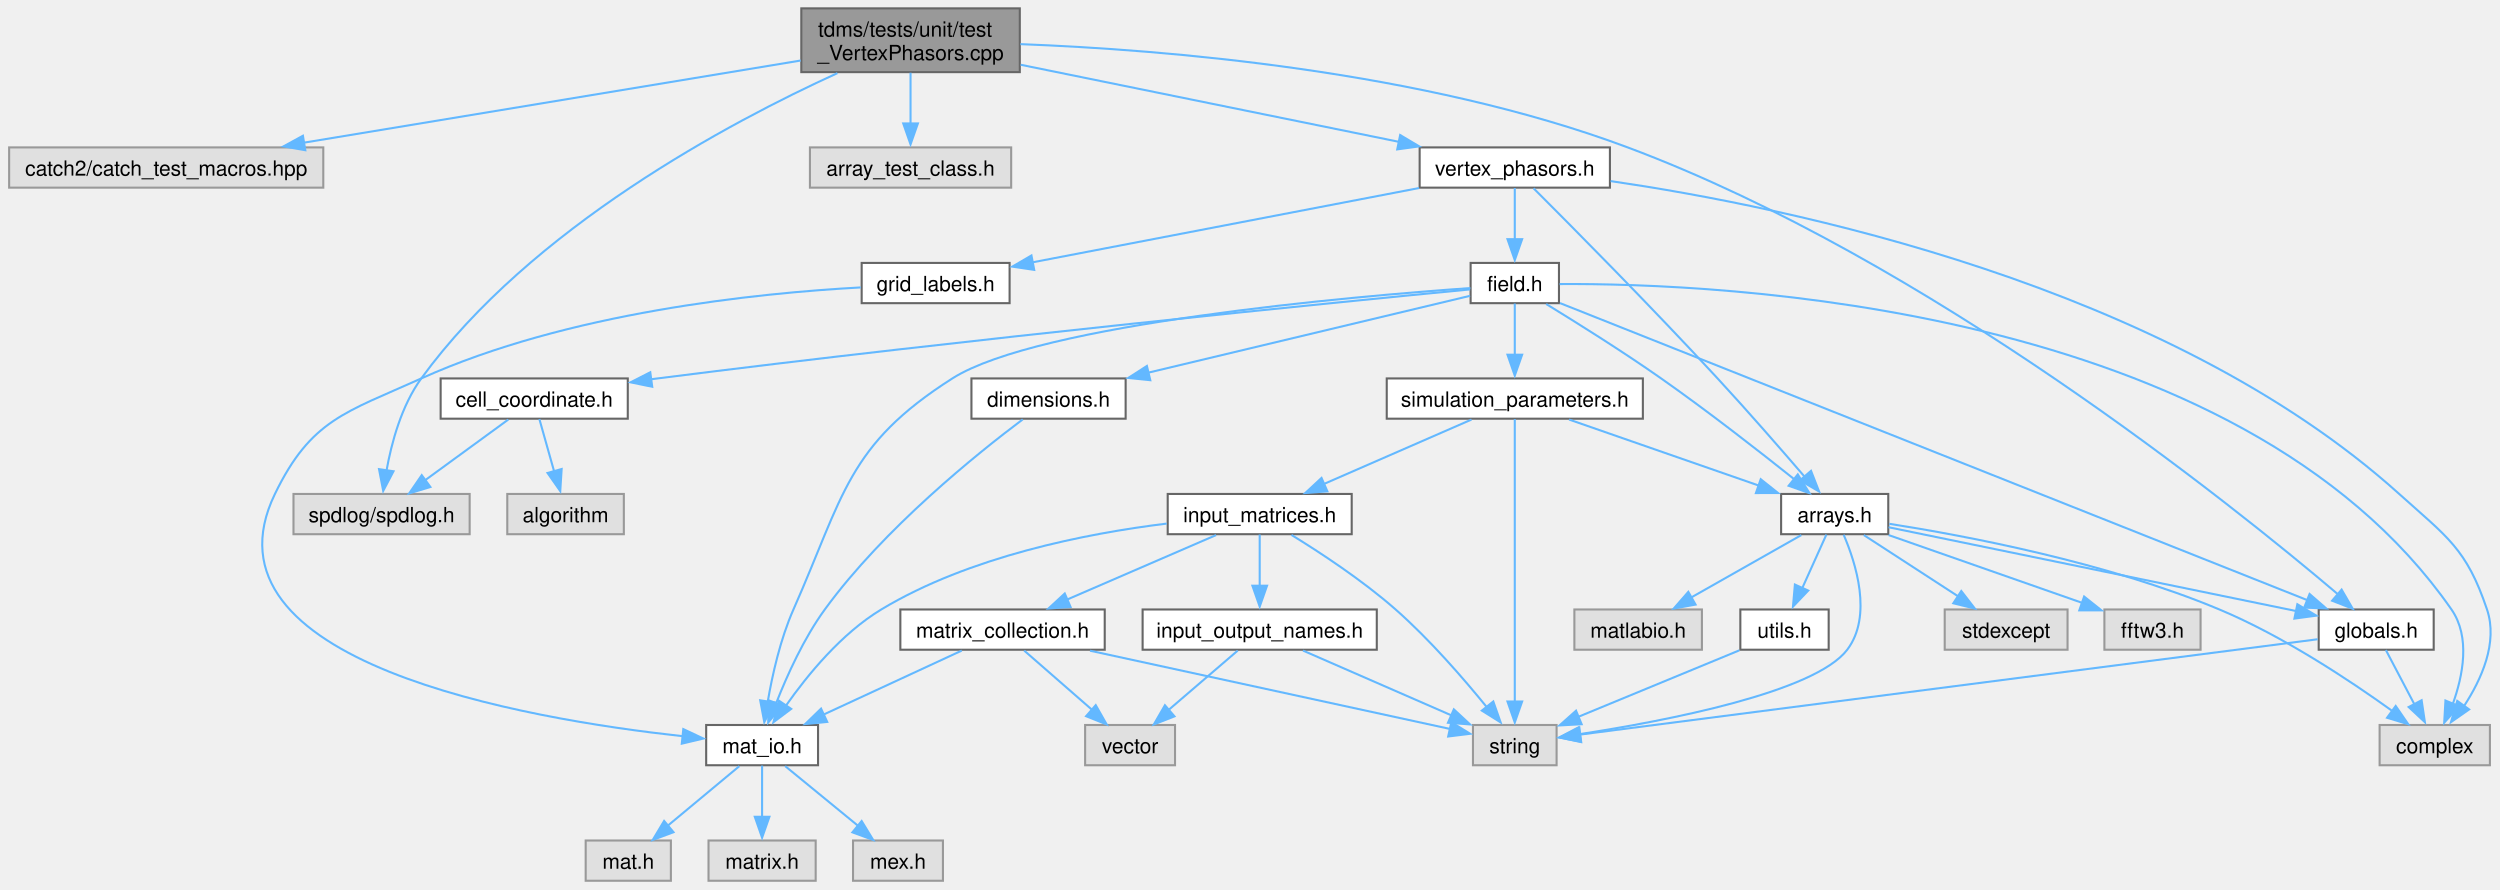
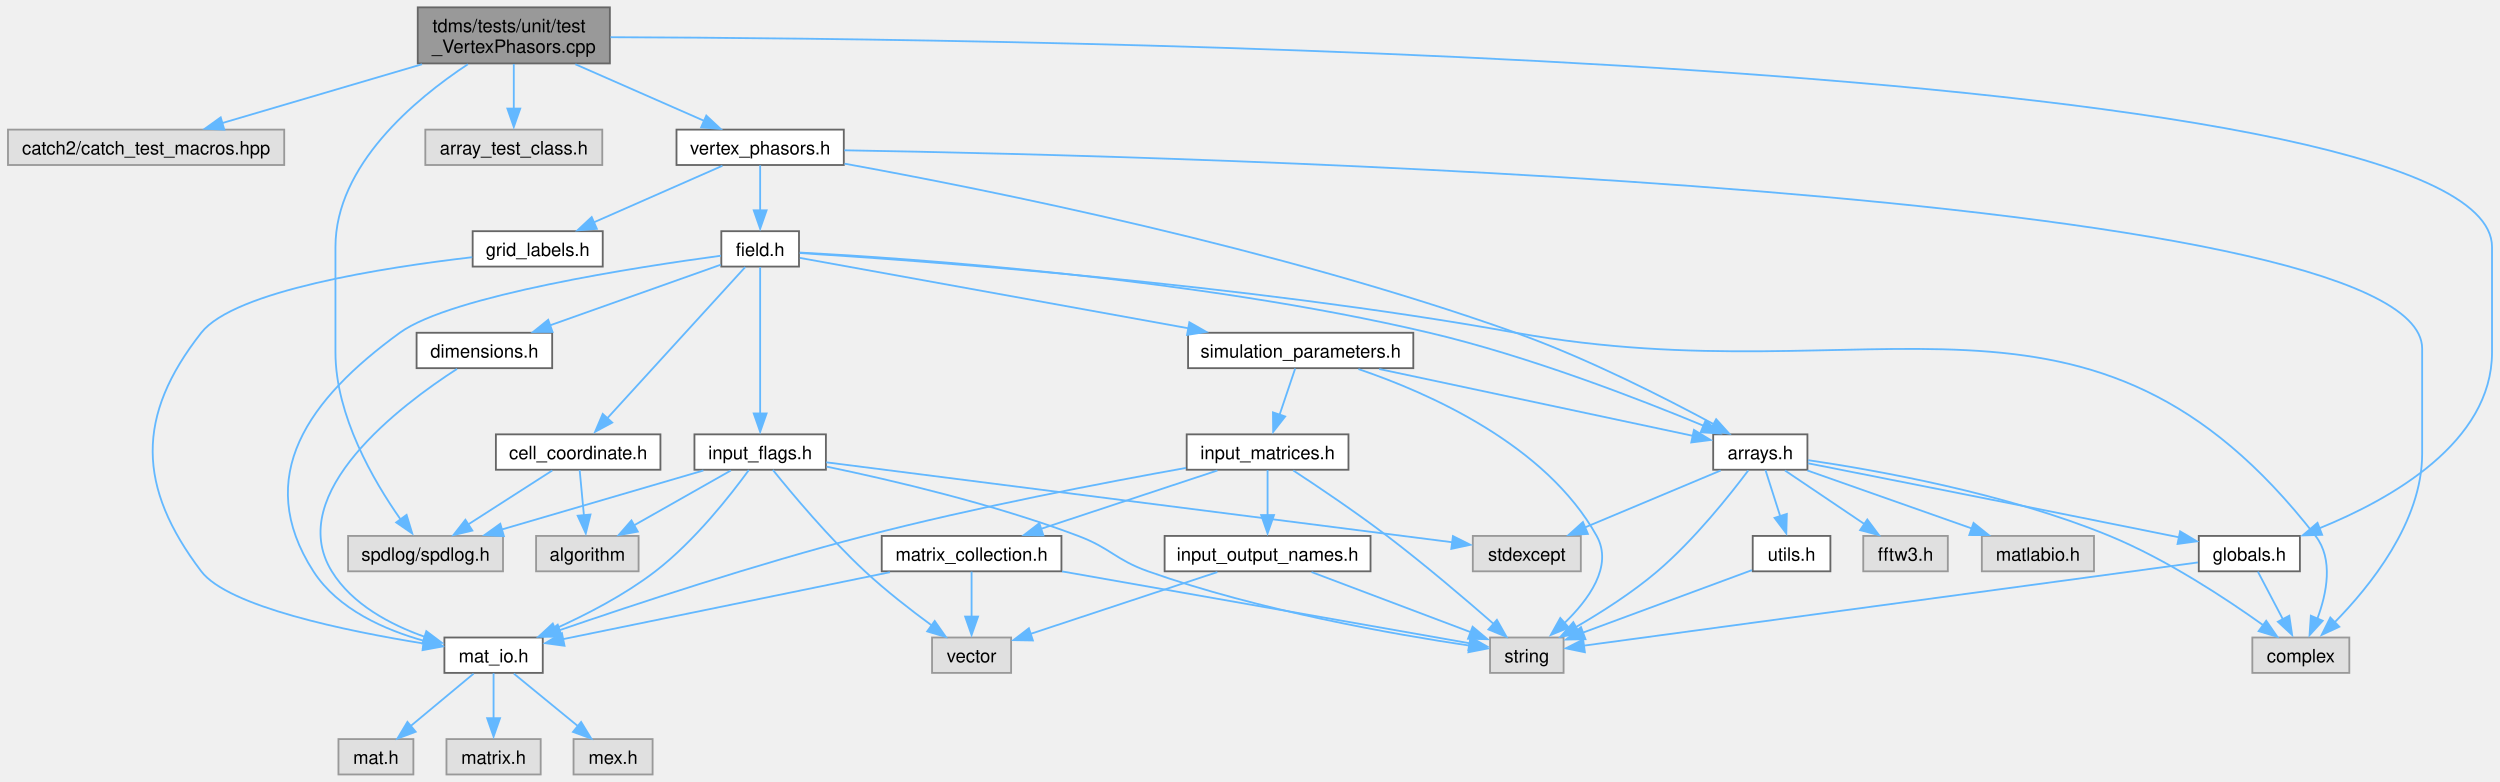
- <svg xmlns="http://www.w3.org/2000/svg" xmlns:xlink="http://www.w3.org/1999/xlink" width="1195pt" height="425pt" viewBox="0.00 0.00 1194.96 425.25">
+ <svg xmlns="http://www.w3.org/2000/svg" xmlns:xlink="http://www.w3.org/1999/xlink" width="1359pt" height="425pt" viewBox="0.00 0.00 1359.12 425.25">
  <g id="graph0" class="graph" transform="scale(1 1) rotate(0) translate(4 421.25)">
    <g id="node1" class="node">
      <g id="a_node1">
        <a xlink:title="Unit tests for the VertexPhasors class.">
-           <polygon fill="#999999" stroke="#666666" points="483.38,-417.25 378.88,-417.25 378.88,-386.75 483.38,-386.75 483.38,-417.25" />
-           <text text-anchor="start" x="386.88" y="-403.75" font-family="Helvetica,sans-Serif" font-size="10.00">tdms/tests/unit/test</text>
-           <text text-anchor="middle" x="431.12" y="-392.5" font-family="Helvetica,sans-Serif" font-size="10.00">_VertexPhasors.cpp</text>
+           <polygon fill="#999999" stroke="#666666" points="327.38,-417.25 222.88,-417.25 222.88,-386.75 327.38,-386.75 327.38,-417.25" />
+           <text text-anchor="start" x="230.88" y="-403.75" font-family="Helvetica,sans-Serif" font-size="10.00">tdms/tests/unit/test</text>
+           <text text-anchor="middle" x="275.12" y="-392.5" font-family="Helvetica,sans-Serif" font-size="10.00">_VertexPhasors.cpp</text>
        </a>
      </g>
    </g>
    <g id="node2" class="node">
      <g id="a_node2">
        <a xlink:title=" ">
          <polygon fill="#e0e0e0" stroke="#999999" points="150.25,-350.75 0,-350.75 0,-331.5 150.25,-331.5 150.25,-350.75" />
          <text text-anchor="middle" x="75.12" y="-337.25" font-family="Helvetica,sans-Serif" font-size="10.00">catch2/catch_test_macros.hpp</text>
        </a>
      </g>
    </g>
    <g id="edge1" class="edge">
-       <path fill="none" stroke="#63b8ff" d="M378.6,-392.31C315.44,-381.87 209.41,-364.33 140.88,-353" />
-       <polygon fill="#63b8ff" stroke="#63b8ff" points="141.65,-349.41 131.21,-351.24 140.51,-356.32 141.65,-349.41" />
+       <path fill="none" stroke="#63b8ff" d="M225.17,-386.3C191.6,-376.41 147.88,-363.54 116.3,-354.25" />
+       <polygon fill="#63b8ff" stroke="#63b8ff" points="117.67,-350.71 107.09,-351.24 115.7,-357.42 117.67,-350.71" />
    </g>
    <g id="node3" class="node">
      <g id="a_node3">
        <a xlink:title=" ">
-           <polygon fill="#e0e0e0" stroke="#999999" points="220.25,-185 136,-185 136,-165.75 220.25,-165.75 220.25,-185" />
-           <text text-anchor="middle" x="178.12" y="-171.5" font-family="Helvetica,sans-Serif" font-size="10.00">spdlog/spdlog.h</text>
+           <polygon fill="#e0e0e0" stroke="#999999" points="269.25,-129.75 185,-129.75 185,-110.5 269.25,-110.5 269.25,-129.75" />
+           <text text-anchor="middle" x="227.12" y="-116.25" font-family="Helvetica,sans-Serif" font-size="10.00">spdlog/spdlog.h</text>
        </a>
      </g>
    </g>
    <g id="edge2" class="edge">
-       <path fill="none" stroke="#63b8ff" d="M396.15,-386.27C344.85,-362.88 249.61,-312.39 197.12,-240.25 187.65,-227.23 182.86,-209.48 180.46,-195.99" />
-       <polygon fill="#63b8ff" stroke="#63b8ff" points="183.83,-195.85 178.91,-186.47 176.91,-196.87 183.83,-195.85" />
+       <path fill="none" stroke="#63b8ff" d="M250.15,-386.32C221.4,-367.32 178.12,-331.34 178.12,-286.88 178.12,-286.88 178.12,-286.88 178.12,-229.62 178.12,-195.17 198.91,-159.57 213.4,-138.94" />
+       <polygon fill="#63b8ff" stroke="#63b8ff" points="216.81,-141.21 219.89,-131.08 211.16,-137.08 216.81,-141.21" />
    </g>
    <g id="node4" class="node">
      <g id="a_node4">
        <a xlink:title=" ">
-           <polygon fill="#e0e0e0" stroke="#999999" points="479.25,-350.75 383,-350.75 383,-331.5 479.25,-331.5 479.25,-350.75" />
-           <text text-anchor="middle" x="431.12" y="-337.25" font-family="Helvetica,sans-Serif" font-size="10.00">array_test_class.h</text>
+           <polygon fill="#e0e0e0" stroke="#999999" points="323.25,-350.75 227,-350.75 227,-331.5 323.25,-331.5 323.25,-350.75" />
+           <text text-anchor="middle" x="275.12" y="-337.25" font-family="Helvetica,sans-Serif" font-size="10.00">array_test_class.h</text>
        </a>
      </g>
    </g>
    <g id="edge3" class="edge">
-       <path fill="none" stroke="#63b8ff" d="M431.12,-386.45C431.12,-379.12 431.12,-370.12 431.12,-362.16" />
-       <polygon fill="#63b8ff" stroke="#63b8ff" points="434.63,-362.2 431.12,-352.2 427.63,-362.2 434.63,-362.2" />
+       <path fill="none" stroke="#63b8ff" d="M275.12,-386.45C275.12,-379.12 275.12,-370.12 275.12,-362.16" />
+       <polygon fill="#63b8ff" stroke="#63b8ff" points="278.63,-362.2 275.12,-352.2 271.63,-362.2 278.63,-362.2" />
    </g>
    <g id="node5" class="node">
      <g id="a_node5">
        <a xlink:href="globals_8h.html" target="_top" xlink:title="Type definitions and global constants.">
-           <polygon fill="white" stroke="#666666" points="1159.62,-129.75 1104.62,-129.75 1104.62,-110.5 1159.62,-110.5 1159.62,-129.75" />
-           <text text-anchor="middle" x="1132.12" y="-116.25" font-family="Helvetica,sans-Serif" font-size="10.00">globals.h</text>
+           <polygon fill="white" stroke="#666666" points="1246.62,-129.75 1191.62,-129.75 1191.62,-110.5 1246.62,-110.5 1246.62,-129.75" />
+           <text text-anchor="middle" x="1219.12" y="-116.25" font-family="Helvetica,sans-Serif" font-size="10.00">globals.h</text>
        </a>
      </g>
    </g>
    <g id="edge4" class="edge">
-       <path fill="none" stroke="#63b8ff" d="M483.67,-400.14C552.48,-397.49 675.9,-387.49 774.12,-350.75 917.36,-297.18 1063.15,-180 1113.61,-137.19" />
-       <polygon fill="#63b8ff" stroke="#63b8ff" points="1115.58,-139.26 1120.9,-130.09 1111.03,-133.94 1115.58,-139.26" />
+       <path fill="none" stroke="#63b8ff" d="M327.75,-401.01C543.78,-400.37 1351.12,-391.02 1351.12,-286.88 1351.12,-286.88 1351.12,-286.88 1351.12,-229.62 1351.12,-180.61 1296.13,-149.67 1257.14,-133.89" />
+       <polygon fill="#63b8ff" stroke="#63b8ff" points="1258.71,-130.35 1248.12,-130.02 1256.19,-136.88 1258.71,-130.35" />
    </g>
    <g id="node8" class="node">
      <g id="a_node8">
        <a xlink:href="vertex__phasors_8h.html" target="_top" xlink:title="Contains a class that handles the complex amplitude extraction at the vertices.">
-           <polygon fill="white" stroke="#666666" points="765.62,-350.75 674.62,-350.75 674.62,-331.5 765.62,-331.5 765.62,-350.75" />
-           <text text-anchor="middle" x="720.12" y="-337.25" font-family="Helvetica,sans-Serif" font-size="10.00">vertex_phasors.h</text>
+           <polygon fill="white" stroke="#666666" points="454.62,-350.75 363.62,-350.75 363.62,-331.5 454.62,-331.5 454.62,-350.75" />
+           <text text-anchor="middle" x="409.12" y="-337.25" font-family="Helvetica,sans-Serif" font-size="10.00">vertex_phasors.h</text>
        </a>
      </g>
    </g>
    <g id="edge7" class="edge">
-       <path fill="none" stroke="#63b8ff" d="M483.8,-390.27C535.02,-379.83 612.53,-364.04 664.68,-353.42" />
-       <polygon fill="#63b8ff" stroke="#63b8ff" points="665.3,-356.66 674.4,-351.24 663.9,-349.8 665.3,-356.66" />
+       <path fill="none" stroke="#63b8ff" d="M308.59,-386.3C330.08,-376.85 357.76,-364.69 378.64,-355.52" />
+       <polygon fill="#63b8ff" stroke="#63b8ff" points="379.83,-358.38 387.57,-351.15 377.01,-351.97 379.83,-358.38" />
    </g>
    <g id="node6" class="node">
      <g id="a_node6">
        <a xlink:title=" ">
-           <polygon fill="#e0e0e0" stroke="#999999" points="1186.5,-74.5 1133.75,-74.5 1133.75,-55.25 1186.5,-55.25 1186.5,-74.5" />
-           <text text-anchor="middle" x="1160.12" y="-61" font-family="Helvetica,sans-Serif" font-size="10.00">complex</text>
+           <polygon fill="#e0e0e0" stroke="#999999" points="1273.5,-74.5 1220.75,-74.5 1220.75,-55.25 1273.5,-55.25 1273.5,-74.5" />
+           <text text-anchor="middle" x="1247.12" y="-61" font-family="Helvetica,sans-Serif" font-size="10.00">complex</text>
        </a>
      </g>
    </g>
    <g id="edge5" class="edge">
-       <path fill="none" stroke="#63b8ff" d="M1136.75,-110.33C1140.46,-103.28 1145.78,-93.15 1150.42,-84.33" />
-       <polygon fill="#63b8ff" stroke="#63b8ff" points="1153.84,-86.34 1155.4,-75.86 1147.65,-83.08 1153.84,-86.34" />
+       <path fill="none" stroke="#63b8ff" d="M1223.75,-110.33C1227.46,-103.28 1232.78,-93.15 1237.42,-84.33" />
+       <polygon fill="#63b8ff" stroke="#63b8ff" points="1240.84,-86.34 1242.4,-75.86 1234.65,-83.08 1240.84,-86.34" />
    </g>
    <g id="node7" class="node">
      <g id="a_node7">
        <a xlink:title=" ">
-           <polygon fill="#e0e0e0" stroke="#999999" points="740.12,-74.5 700.12,-74.5 700.12,-55.25 740.12,-55.25 740.12,-74.5" />
-           <text text-anchor="middle" x="720.12" y="-61" font-family="Helvetica,sans-Serif" font-size="10.00">string</text>
+           <polygon fill="#e0e0e0" stroke="#999999" points="846.12,-74.5 806.12,-74.5 806.12,-55.25 846.12,-55.25 846.12,-74.5" />
+           <text text-anchor="middle" x="826.12" y="-61" font-family="Helvetica,sans-Serif" font-size="10.00">string</text>
        </a>
      </g>
    </g>
    <g id="edge6" class="edge">
-       <path fill="none" stroke="#63b8ff" d="M1104.13,-115.51C1029.9,-105.91 828.45,-79.88 751.02,-69.87" />
-       <polygon fill="#63b8ff" stroke="#63b8ff" points="751.89,-66.32 741.53,-68.51 751,-73.26 751.89,-66.32" />
+       <path fill="none" stroke="#63b8ff" d="M1191.18,-115.34C1119.79,-105.67 931.13,-80.1 856.83,-70.03" />
+       <polygon fill="#63b8ff" stroke="#63b8ff" points="857.7,-66.49 847.32,-68.61 856.76,-73.42 857.7,-66.49" />
    </g>
    <g id="edge8" class="edge">
-       <path fill="none" stroke="#63b8ff" d="M765.96,-334.64C850.34,-322.32 1031.83,-285.25 1143.12,-185 1166.04,-164.36 1175.28,-158.98 1185.12,-129.75 1190.46,-113.92 1182.44,-96.27 1174.11,-83.53" />
-       <polygon fill="#63b8ff" stroke="#63b8ff" points="1176.56,-81.95 1167.88,-75.87 1170.88,-86.03 1176.56,-81.95" />
+       <path fill="none" stroke="#63b8ff" d="M454.89,-339.5C638.65,-336.39 1313.12,-319.01 1313.12,-231.62 1313.12,-231.62 1313.12,-231.62 1313.12,-174.38 1313.12,-137.33 1284.7,-102.18 1265.16,-82.39" />
+       <polygon fill="#63b8ff" stroke="#63b8ff" points="1268.05,-80.35 1258.44,-75.89 1263.17,-85.37 1268.05,-80.35" />
    </g>
    <g id="node9" class="node">
      <g id="a_node9">
        <a xlink:href="arrays_8h.html" target="_top" xlink:title="Classes describing arrays, vertices etc.">
-           <polygon fill="white" stroke="#666666" points="898.75,-185 847.5,-185 847.5,-165.75 898.75,-165.75 898.75,-185" />
-           <text text-anchor="middle" x="873.12" y="-171.5" font-family="Helvetica,sans-Serif" font-size="10.00">arrays.h</text>
+           <polygon fill="white" stroke="#666666" points="978.75,-185 927.5,-185 927.5,-165.75 978.75,-165.75 978.75,-185" />
+           <text text-anchor="middle" x="953.12" y="-171.5" font-family="Helvetica,sans-Serif" font-size="10.00">arrays.h</text>
        </a>
      </g>
    </g>
    <g id="edge9" class="edge">
-       <path fill="none" stroke="#63b8ff" d="M729.11,-331.18C746.42,-313.89 785.49,-274.53 817.12,-240.25 831.59,-224.58 847.58,-206.23 858.76,-193.22" />
-       <polygon fill="#63b8ff" stroke="#63b8ff" points="861.81,-196.05 865.66,-186.18 856.49,-191.5 861.81,-196.05" />
+       <path fill="none" stroke="#63b8ff" d="M455.04,-332.22C531.97,-318.27 691.16,-286.32 820.12,-240.25 858.88,-226.41 901.38,-204.78 927.66,-190.59" />
+       <polygon fill="#63b8ff" stroke="#63b8ff" points="929.12,-193.24 936.22,-185.37 925.76,-187.09 929.12,-193.24" />
    </g>
    <g id="node14" class="node">
      <g id="a_node14">
        <a xlink:href="field_8h.html" target="_top" xlink:title="Classes for the electric and magnetic (split) fields on a grid.">
-           <polygon fill="white" stroke="#666666" points="741.25,-295.5 699,-295.5 699,-276.25 741.25,-276.25 741.25,-295.5" />
-           <text text-anchor="middle" x="720.12" y="-282" font-family="Helvetica,sans-Serif" font-size="10.00">field.h</text>
+           <polygon fill="white" stroke="#666666" points="430.25,-295.5 388,-295.5 388,-276.25 430.25,-276.25 430.25,-295.5" />
+           <text text-anchor="middle" x="409.12" y="-282" font-family="Helvetica,sans-Serif" font-size="10.00">field.h</text>
        </a>
      </g>
    </g>
    <g id="edge18" class="edge">
-       <path fill="none" stroke="#63b8ff" d="M720.12,-331.33C720.12,-324.67 720.12,-315.24 720.12,-306.78" />
-       <polygon fill="#63b8ff" stroke="#63b8ff" points="723.63,-306.86 720.12,-296.86 716.63,-306.86 723.63,-306.86" />
-     </g>
-     <g id="node27" class="node">
-       <g id="a_node27">
+       <path fill="none" stroke="#63b8ff" d="M409.12,-331.33C409.12,-324.67 409.12,-315.24 409.12,-306.78" />
+       <polygon fill="#63b8ff" stroke="#63b8ff" points="412.63,-306.86 409.12,-296.86 405.63,-306.86 412.63,-306.86" />
+     </g>
+     <g id="node28" class="node">
+       <g id="a_node28">
        <a xlink:href="grid__labels_8h.html" target="_top" xlink:title="Class to hold the labels of a Yee cell.">
-           <polygon fill="white" stroke="#666666" points="478.5,-295.5 407.75,-295.5 407.75,-276.25 478.5,-276.25 478.5,-295.5" />
-           <text text-anchor="middle" x="443.12" y="-282" font-family="Helvetica,sans-Serif" font-size="10.00">grid_labels.h</text>
-         </a>
-       </g>
-     </g>
-     <g id="edge44" class="edge">
-       <path fill="none" stroke="#63b8ff" d="M674.38,-331.33C623.28,-321.51 540.98,-305.69 489.58,-295.81" />
-       <polygon fill="#63b8ff" stroke="#63b8ff" points="490.27,-292.18 479.79,-293.73 488.95,-299.06 490.27,-292.18" />
+           <polygon fill="white" stroke="#666666" points="323.5,-295.5 252.75,-295.5 252.75,-276.25 323.5,-276.25 323.5,-295.5" />
+           <text text-anchor="middle" x="288.12" y="-282" font-family="Helvetica,sans-Serif" font-size="10.00">grid_labels.h</text>
+         </a>
+       </g>
+     </g>
+     <g id="edge50" class="edge">
+       <path fill="none" stroke="#63b8ff" d="M388.6,-331.09C369.39,-322.64 340.45,-309.9 318.56,-300.27" />
+       <polygon fill="#63b8ff" stroke="#63b8ff" points="320.31,-296.78 309.75,-295.95 317.49,-303.18 320.31,-296.78" />
    </g>
    <g id="edge14" class="edge">
-       <path fill="none" stroke="#63b8ff" d="M898.91,-169.07C944.66,-159.67 1040.25,-140.01 1093.76,-129.01" />
-       <polygon fill="#63b8ff" stroke="#63b8ff" points="1094.41,-132.25 1103.5,-126.8 1093,-125.39 1094.41,-132.25" />
+       <path fill="none" stroke="#63b8ff" d="M979,-169.27C1020.72,-161.03 1105.42,-144.26 1177.12,-129.75 1178.44,-129.48 1179.77,-129.21 1181.12,-128.94" />
+       <polygon fill="#63b8ff" stroke="#63b8ff" points="1181.47,-132.24 1190.57,-126.81 1180.07,-125.38 1181.47,-132.24" />
    </g>
    <g id="edge10" class="edge">
-       <path fill="none" stroke="#63b8ff" d="M899.24,-170.72C935.66,-165.02 1003.31,-152.28 1057.12,-129.75 1087.65,-116.97 1119.54,-95.79 1139.6,-81.35" />
-       <polygon fill="#63b8ff" stroke="#63b8ff" points="1141.44,-83.6 1147.44,-74.87 1137.31,-77.96 1141.44,-83.6" />
+       <path fill="none" stroke="#63b8ff" d="M979.13,-170.96C1016.5,-165.46 1087.04,-152.85 1143.12,-129.75 1174.08,-117 1206.43,-95.66 1226.67,-81.19" />
+       <polygon fill="#63b8ff" stroke="#63b8ff" points="1228.3,-83.61 1234.32,-74.89 1224.18,-77.95 1228.3,-83.61" />
    </g>
    <g id="edge12" class="edge">
-       <path fill="none" stroke="#63b8ff" d="M877.41,-165.5C883.17,-152.12 891.37,-126.66 879.12,-110.5 863.7,-90.15 792.73,-76.51 751,-70.1" />
-       <polygon fill="#63b8ff" stroke="#63b8ff" points="751.73,-66.52 741.33,-68.52 750.71,-73.44 751.73,-66.52" />
+       <path fill="none" stroke="#63b8ff" d="M946.59,-165.38C936.8,-152.31 917.32,-127.72 897.12,-110.5 883.57,-98.95 866.77,-88.25 852.9,-80.22" />
+       <polygon fill="#63b8ff" stroke="#63b8ff" points="854.85,-76.74 844.42,-74.88 851.41,-82.84 854.85,-76.74" />
    </g>
    <g id="node10" class="node">
      <g id="a_node10">
        <a xlink:title=" ">
-           <polygon fill="#e0e0e0" stroke="#999999" points="984.5,-129.75 925.75,-129.75 925.75,-110.5 984.5,-110.5 984.5,-129.75" />
-           <text text-anchor="middle" x="955.12" y="-116.25" font-family="Helvetica,sans-Serif" font-size="10.00">stdexcept</text>
+           <polygon fill="#e0e0e0" stroke="#999999" points="855.5,-129.75 796.75,-129.75 796.75,-110.5 855.5,-110.5 855.5,-129.75" />
+           <text text-anchor="middle" x="826.12" y="-116.25" font-family="Helvetica,sans-Serif" font-size="10.00">stdexcept</text>
        </a>
      </g>
    </g>
    <g id="edge11" class="edge">
-       <path fill="none" stroke="#63b8ff" d="M887.04,-165.34C899.4,-157.31 917.73,-145.41 932.25,-135.98" />
-       <polygon fill="#63b8ff" stroke="#63b8ff" points="933.67,-138.58 940.15,-130.2 929.85,-132.71 933.67,-138.58" />
+       <path fill="none" stroke="#63b8ff" d="M931.58,-165.34C911.33,-156.85 880.77,-144.04 857.75,-134.39" />
+       <polygon fill="#63b8ff" stroke="#63b8ff" points="859.35,-130.84 848.77,-130.2 856.64,-137.3 859.35,-130.84" />
    </g>
    <g id="node11" class="node">
      <g id="a_node11">
        <a xlink:title=" ">
-           <polygon fill="#e0e0e0" stroke="#999999" points="1048.12,-129.75 1002.12,-129.75 1002.12,-110.5 1048.12,-110.5 1048.12,-129.75" />
-           <text text-anchor="middle" x="1025.12" y="-116.25" font-family="Helvetica,sans-Serif" font-size="10.00">fftw3.h</text>
+           <polygon fill="#e0e0e0" stroke="#999999" points="1055.12,-129.75 1009.12,-129.75 1009.12,-110.5 1055.12,-110.5 1055.12,-129.75" />
+           <text text-anchor="middle" x="1032.12" y="-116.25" font-family="Helvetica,sans-Serif" font-size="10.00">fftw3.h</text>
        </a>
      </g>
    </g>
    <g id="edge13" class="edge">
-       <path fill="none" stroke="#63b8ff" d="M898.91,-165.34C924.45,-156.4 963.67,-142.65 991.61,-132.87" />
-       <polygon fill="#63b8ff" stroke="#63b8ff" points="992.43,-135.94 1000.71,-129.33 990.12,-129.33 992.43,-135.94" />
+       <path fill="none" stroke="#63b8ff" d="M966.53,-165.34C978.33,-157.39 995.76,-145.64 1009.69,-136.25" />
+       <polygon fill="#63b8ff" stroke="#63b8ff" points="1011.32,-138.69 1017.66,-130.2 1007.41,-132.89 1011.32,-138.69" />
    </g>
    <g id="node12" class="node">
      <g id="a_node12">
        <a xlink:title=" ">
-           <polygon fill="#e0e0e0" stroke="#999999" points="809.62,-129.75 748.62,-129.75 748.62,-110.5 809.62,-110.5 809.62,-129.75" />
-           <text text-anchor="middle" x="779.12" y="-116.25" font-family="Helvetica,sans-Serif" font-size="10.00">matlabio.h</text>
+           <polygon fill="#e0e0e0" stroke="#999999" points="1134.62,-129.75 1073.62,-129.75 1073.62,-110.5 1134.62,-110.5 1134.62,-129.75" />
+           <text text-anchor="middle" x="1104.12" y="-116.25" font-family="Helvetica,sans-Serif" font-size="10.00">matlabio.h</text>
        </a>
      </g>
    </g>
    <g id="edge15" class="edge">
-       <path fill="none" stroke="#63b8ff" d="M857.18,-165.34C842.73,-157.16 821.19,-144.96 804.4,-135.44" />
-       <polygon fill="#63b8ff" stroke="#63b8ff" points="806.58,-132.09 796.15,-130.2 803.12,-138.18 806.58,-132.09" />
+       <path fill="none" stroke="#63b8ff" d="M978.74,-165.34C1003.36,-156.66 1040.79,-143.46 1068.35,-133.74" />
+       <polygon fill="#63b8ff" stroke="#63b8ff" points="1069.12,-136.83 1077.38,-130.2 1066.79,-130.23 1069.12,-136.83" />
    </g>
    <g id="node13" class="node">
      <g id="a_node13">
        <a xlink:href="utils_8h.html" target="_top" xlink:title="Useful miscellaneous utility functions.">
-           <polygon fill="white" stroke="#666666" points="870.25,-129.75 828,-129.75 828,-110.5 870.25,-110.5 870.25,-129.75" />
-           <text text-anchor="middle" x="849.12" y="-116.25" font-family="Helvetica,sans-Serif" font-size="10.00">utils.h</text>
+           <polygon fill="white" stroke="#666666" points="991.25,-129.75 949,-129.75 949,-110.5 991.25,-110.5 991.25,-129.75" />
+           <text text-anchor="middle" x="970.12" y="-116.25" font-family="Helvetica,sans-Serif" font-size="10.00">utils.h</text>
        </a>
      </g>
    </g>
    <g id="edge16" class="edge">
-       <path fill="none" stroke="#63b8ff" d="M869.16,-165.58C866.02,-158.61 861.52,-148.62 857.57,-139.87" />
-       <polygon fill="#63b8ff" stroke="#63b8ff" points="860.47,-138.79 853.17,-131.11 854.09,-141.66 860.47,-138.79" />
+       <path fill="none" stroke="#63b8ff" d="M955.93,-165.58C958.11,-158.76 961.21,-149.06 963.96,-140.45" />
+       <polygon fill="#63b8ff" stroke="#63b8ff" points="967.55,-141.7 967.26,-131.11 960.88,-139.57 967.55,-141.7" />
    </g>
    <g id="edge17" class="edge">
-       <path fill="none" stroke="#63b8ff" d="M827.53,-110.21C806.42,-101.49 774.07,-88.14 750.39,-78.37" />
-       <polygon fill="#63b8ff" stroke="#63b8ff" points="752.09,-74.87 741.51,-74.29 749.42,-81.34 752.09,-74.87" />
-     </g>
-     <g id="edge29" class="edge">
-       <path fill="none" stroke="#63b8ff" d="M741.7,-276.3C809.36,-249.41 1017.73,-166.59 1099.09,-134.25" />
-       <polygon fill="#63b8ff" stroke="#63b8ff" points="1100.26,-137.16 1108.26,-130.21 1097.68,-130.65 1100.26,-137.16" />
+       <path fill="none" stroke="#63b8ff" d="M948.57,-111.15C924.19,-102.14 884.3,-87.39 856.7,-77.18" />
+       <polygon fill="#63b8ff" stroke="#63b8ff" points="858.03,-73.57 847.43,-73.38 855.6,-80.14 858.03,-73.57" />
    </g>
    <g id="edge19" class="edge">
-       <path fill="none" stroke="#63b8ff" d="M741.57,-285.39C816.33,-285.86 1066.44,-276.08 1168.12,-129.75 1177.28,-116.57 1173.65,-98.08 1168.69,-84.38" />
-       <polygon fill="#63b8ff" stroke="#63b8ff" points="1171.71,-83.52 1164.65,-75.61 1165.24,-86.19 1171.71,-83.52" />
+       <path fill="none" stroke="#63b8ff" d="M430.67,-283.61C491.98,-279.77 672.5,-266.88 820.12,-240.25 1016.43,-204.84 1132.66,-287.21 1255.12,-129.75 1264.98,-117.08 1261.26,-98.52 1256.09,-84.67" />
+       <polygon fill="#63b8ff" stroke="#63b8ff" points="1259.02,-83.6 1251.87,-75.78 1252.58,-86.35 1259.02,-83.6" />
    </g>
    <g id="edge20" class="edge">
-       <path fill="none" stroke="#63b8ff" d="M735.12,-275.85C749.47,-267.08 771.6,-253.24 790.12,-240.25 812.48,-224.57 837.17,-205.3 853.77,-192.05" />
-       <polygon fill="#63b8ff" stroke="#63b8ff" points="855.48,-194.36 861.08,-185.37 851.1,-188.91 855.48,-194.36" />
+       <path fill="none" stroke="#63b8ff" d="M430.75,-283.88C487.56,-280.9 645.47,-270.34 773.12,-240.25 827.03,-227.54 887.21,-204.23 922.54,-189.56" />
+       <polygon fill="#63b8ff" stroke="#63b8ff" points="923.38,-192.58 931.24,-185.48 920.67,-186.13 923.38,-192.58" />
    </g>
    <g id="node15" class="node">
      <g id="a_node15">
        <a xlink:href="cell__coordinate_8h.html" target="_top" xlink:title="Container for {ijk} or {IJK} grouped variables.">
-           <polygon fill="white" stroke="#666666" points="295.88,-240.25 206.38,-240.25 206.38,-221 295.88,-221 295.88,-240.25" />
-           <text text-anchor="middle" x="251.12" y="-226.75" font-family="Helvetica,sans-Serif" font-size="10.00">cell_coordinate.h</text>
+           <polygon fill="white" stroke="#666666" points="354.88,-185 265.38,-185 265.38,-165.75 354.88,-165.75 354.88,-185" />
+           <text text-anchor="middle" x="310.12" y="-171.5" font-family="Helvetica,sans-Serif" font-size="10.00">cell_coordinate.h</text>
        </a>
      </g>
    </g>
    <g id="edge21" class="edge">
-       <path fill="none" stroke="#63b8ff" d="M698.75,-282.83C637.9,-276.94 458.57,-259.17 310.12,-240.25 309,-240.11 307.85,-239.96 306.7,-239.81" />
-       <polygon fill="#63b8ff" stroke="#63b8ff" points="307.58,-236.26 297.2,-238.39 306.64,-243.2 307.58,-236.26" />
+       <path fill="none" stroke="#63b8ff" d="M401.02,-276C384.56,-257.96 346.96,-216.75 325.64,-193.38" />
+       <polygon fill="#63b8ff" stroke="#63b8ff" points="328.66,-191.4 319.34,-186.38 323.49,-196.12 328.66,-191.4" />
    </g>
    <g id="node17" class="node">
      <g id="a_node17">
        <a xlink:href="dimensions_8h.html" target="_top" xlink:title="Defines a class that serves as an explicit converter between MATLAB pointers and array dimensions.">
-           <polygon fill="white" stroke="#666666" points="534,-240.25 460.25,-240.25 460.25,-221 534,-221 534,-240.25" />
-           <text text-anchor="middle" x="497.12" y="-226.75" font-family="Helvetica,sans-Serif" font-size="10.00">dimensions.h</text>
+           <polygon fill="white" stroke="#666666" points="296,-240.25 222.25,-240.25 222.25,-221 296,-221 296,-240.25" />
+           <text text-anchor="middle" x="259.12" y="-226.75" font-family="Helvetica,sans-Serif" font-size="10.00">dimensions.h</text>
        </a>
      </g>
    </g>
    <g id="edge24" class="edge">
-       <path fill="none" stroke="#63b8ff" d="M698.74,-279.77C663.55,-271.36 592.57,-254.42 544.93,-243.04" />
-       <polygon fill="#63b8ff" stroke="#63b8ff" points="545.79,-239.41 535.25,-240.49 544.17,-246.22 545.79,-239.41" />
+       <path fill="none" stroke="#63b8ff" d="M387.63,-277.25C363.39,-268.64 323.59,-254.51 294.69,-244.25" />
+       <polygon fill="#63b8ff" stroke="#63b8ff" points="296.19,-240.71 285.59,-240.67 293.84,-247.31 296.19,-240.71" />
    </g>
    <g id="node18" class="node">
      <g id="a_node18">
        <a xlink:href="mat__io_8h.html" target="_top" xlink:title="Includes MATLAB headers for I/O.">
-           <polygon fill="white" stroke="#666666" points="386.88,-74.5 333.38,-74.5 333.38,-55.25 386.88,-55.25 386.88,-74.5" />
-           <text text-anchor="middle" x="360.12" y="-61" font-family="Helvetica,sans-Serif" font-size="10.00">mat_io.h</text>
-         </a>
-       </g>
-     </g>
-     <g id="edge30" class="edge">
-       <path fill="none" stroke="#63b8ff" d="M698.88,-283.49C642.83,-279.49 492.47,-266.54 451.12,-240.25 400.83,-208.27 399.24,-184.26 375.12,-129.75 368.84,-115.55 365,-98.37 362.78,-85.4" />
-       <polygon fill="#63b8ff" stroke="#63b8ff" points="366.14,-85.24 361.17,-75.89 359.22,-86.3 366.14,-85.24" />
+           <polygon fill="white" stroke="#666666" points="290.88,-74.5 237.38,-74.5 237.38,-55.25 290.88,-55.25 290.88,-74.5" />
+           <text text-anchor="middle" x="264.12" y="-61" font-family="Helvetica,sans-Serif" font-size="10.00">mat_io.h</text>
+         </a>
+       </g>
+     </g>
+     <g id="edge36" class="edge">
+       <path fill="none" stroke="#63b8ff" d="M387.81,-282.17C343.04,-276.14 241.08,-260.55 213.12,-240.25 163.5,-204.21 132.94,-162.08 166.12,-110.5 179.45,-89.79 205.02,-78.58 226.69,-72.57" />
+       <polygon fill="#63b8ff" stroke="#63b8ff" points="227.4,-75.75 236.27,-69.95 225.72,-68.96 227.4,-75.75" />
    </g>
    <g id="node22" class="node">
      <g id="a_node22">
+         <a xlink:href="input__flags_8h.html" target="_top" xlink:title="Organises enumerated constants, names, and classes for handling flag-variables that are passed to TDM...">
+           <polygon fill="white" stroke="#666666" points="444.88,-185 373.38,-185 373.38,-165.75 444.88,-165.75 444.88,-185" />
+           <text text-anchor="middle" x="409.12" y="-171.5" font-family="Helvetica,sans-Serif" font-size="10.00">input_flags.h</text>
+         </a>
+       </g>
+     </g>
+     <g id="edge29" class="edge">
+       <path fill="none" stroke="#63b8ff" d="M409.12,-276C409.12,-258.67 409.12,-219.98 409.12,-196.24" />
+       <polygon fill="#63b8ff" stroke="#63b8ff" points="412.63,-196.38 409.12,-186.38 405.63,-196.38 412.63,-196.38" />
+     </g>
+     <g id="node24" class="node">
+       <g id="a_node24">
        <a xlink:href="simulation__parameters_8h.html" target="_top" xlink:title="Classes collecting parameters for the simulation.">
-           <polygon fill="white" stroke="#666666" points="781.38,-240.25 658.88,-240.25 658.88,-221 781.38,-221 781.38,-240.25" />
-           <text text-anchor="middle" x="720.12" y="-226.75" font-family="Helvetica,sans-Serif" font-size="10.00">simulation_parameters.h</text>
-         </a>
-       </g>
-     </g>
-     <g id="edge31" class="edge">
-       <path fill="none" stroke="#63b8ff" d="M720.12,-276.08C720.12,-269.42 720.12,-259.99 720.12,-251.53" />
-       <polygon fill="#63b8ff" stroke="#63b8ff" points="723.63,-251.61 720.12,-241.61 716.63,-251.61 723.63,-251.61" />
+           <polygon fill="white" stroke="#666666" points="764.38,-240.25 641.88,-240.25 641.88,-221 764.38,-221 764.38,-240.25" />
+           <text text-anchor="middle" x="703.12" y="-226.75" font-family="Helvetica,sans-Serif" font-size="10.00">simulation_parameters.h</text>
+         </a>
+       </g>
+     </g>
+     <g id="edge37" class="edge">
+       <path fill="none" stroke="#63b8ff" d="M430.74,-280.96C474.77,-272.98 576.24,-254.61 642.13,-242.67" />
+       <polygon fill="#63b8ff" stroke="#63b8ff" points="642.58,-245.97 651.79,-240.74 641.33,-239.08 642.58,-245.97" />
    </g>
    <g id="edge22" class="edge">
-       <path fill="none" stroke="#63b8ff" d="M238.74,-220.59C227.87,-212.66 211.84,-200.97 199,-191.6" />
-       <polygon fill="#63b8ff" stroke="#63b8ff" points="201.47,-188.34 191.33,-185.27 197.34,-194 201.47,-188.34" />
+       <path fill="none" stroke="#63b8ff" d="M296.05,-165.34C283.53,-157.31 264.98,-145.41 250.28,-135.98" />
+       <polygon fill="#63b8ff" stroke="#63b8ff" points="252.58,-132.66 242.27,-130.2 248.8,-138.55 252.58,-132.66" />
    </g>
    <g id="node16" class="node">
      <g id="a_node16">
        <a xlink:title=" ">
-           <polygon fill="#e0e0e0" stroke="#999999" points="294,-185 238.25,-185 238.25,-165.75 294,-165.75 294,-185" />
-           <text text-anchor="middle" x="266.12" y="-171.5" font-family="Helvetica,sans-Serif" font-size="10.00">algorithm</text>
+           <polygon fill="#e0e0e0" stroke="#999999" points="343,-129.75 287.25,-129.75 287.25,-110.5 343,-110.5 343,-129.75" />
+           <text text-anchor="middle" x="315.12" y="-116.25" font-family="Helvetica,sans-Serif" font-size="10.00">algorithm</text>
        </a>
      </g>
    </g>
    <g id="edge23" class="edge">
-       <path fill="none" stroke="#63b8ff" d="M253.6,-220.83C255.52,-214.01 258.26,-204.31 260.68,-195.7" />
-       <polygon fill="#63b8ff" stroke="#63b8ff" points="264.25,-196.93 263.59,-186.36 257.51,-195.04 264.25,-196.93" />
+       <path fill="none" stroke="#63b8ff" d="M310.95,-165.58C311.58,-158.92 312.46,-149.49 313.26,-141.03" />
+       <polygon fill="#63b8ff" stroke="#63b8ff" points="316.83,-141.39 314.28,-131.11 309.86,-140.74 316.83,-141.39" />
    </g>
    <g id="edge25" class="edge">
-       <path fill="none" stroke="#63b8ff" d="M484.78,-220.66C463.25,-204.51 418.4,-168.57 390.12,-129.75 380.08,-115.96 372.09,-98.28 366.89,-85.02" />
-       <polygon fill="#63b8ff" stroke="#63b8ff" points="369.82,-83.86 363.05,-75.71 363.26,-86.3 369.82,-83.86" />
+       <path fill="none" stroke="#63b8ff" d="M244.25,-220.6C213.94,-201.03 150.01,-153.03 176.12,-110.5 187.19,-92.48 208.05,-81.46 226.68,-74.88" />
+       <polygon fill="#63b8ff" stroke="#63b8ff" points="227.55,-77.96 236.02,-71.59 225.43,-71.29 227.55,-77.96" />
    </g>
    <g id="node19" class="node">
      <g id="a_node19">
        <a xlink:title=" ">
-           <polygon fill="#e0e0e0" stroke="#999999" points="316.5,-19.25 275.75,-19.25 275.75,0 316.5,0 316.5,-19.25" />
-           <text text-anchor="middle" x="296.12" y="-5.75" font-family="Helvetica,sans-Serif" font-size="10.00">mat.h</text>
+           <polygon fill="#e0e0e0" stroke="#999999" points="220.5,-19.25 179.75,-19.25 179.75,0 220.5,0 220.5,-19.25" />
+           <text text-anchor="middle" x="200.12" y="-5.75" font-family="Helvetica,sans-Serif" font-size="10.00">mat.h</text>
        </a>
      </g>
    </g>
    <g id="edge26" class="edge">
-       <path fill="none" stroke="#63b8ff" d="M349.27,-54.84C339.93,-47.07 326.23,-35.67 315.08,-26.4" />
-       <polygon fill="#63b8ff" stroke="#63b8ff" points="317.75,-23.23 307.82,-19.52 313.27,-28.61 317.75,-23.23" />
+       <path fill="none" stroke="#63b8ff" d="M253.27,-54.84C243.93,-47.07 230.23,-35.67 219.08,-26.4" />
+       <polygon fill="#63b8ff" stroke="#63b8ff" points="221.75,-23.23 211.82,-19.52 217.27,-28.61 221.75,-23.23" />
    </g>
    <g id="node20" class="node">
      <g id="a_node20">
        <a xlink:title=" ">
-           <polygon fill="#e0e0e0" stroke="#999999" points="385.75,-19.25 334.5,-19.25 334.5,0 385.75,0 385.75,-19.25" />
-           <text text-anchor="middle" x="360.12" y="-5.75" font-family="Helvetica,sans-Serif" font-size="10.00">matrix.h</text>
+           <polygon fill="#e0e0e0" stroke="#999999" points="289.75,-19.25 238.5,-19.25 238.5,0 289.75,0 289.75,-19.25" />
+           <text text-anchor="middle" x="264.12" y="-5.75" font-family="Helvetica,sans-Serif" font-size="10.00">matrix.h</text>
        </a>
      </g>
    </g>
    <g id="edge27" class="edge">
-       <path fill="none" stroke="#63b8ff" d="M360.12,-55.08C360.12,-48.42 360.12,-38.99 360.12,-30.53" />
-       <polygon fill="#63b8ff" stroke="#63b8ff" points="363.63,-30.61 360.12,-20.61 356.63,-30.61 363.63,-30.61" />
+       <path fill="none" stroke="#63b8ff" d="M264.12,-55.08C264.12,-48.42 264.12,-38.99 264.12,-30.53" />
+       <polygon fill="#63b8ff" stroke="#63b8ff" points="267.63,-30.61 264.12,-20.61 260.63,-30.61 267.63,-30.61" />
    </g>
    <g id="node21" class="node">
      <g id="a_node21">
        <a xlink:title=" ">
-           <polygon fill="#e0e0e0" stroke="#999999" points="446.62,-19.25 403.62,-19.25 403.62,0 446.62,0 446.62,-19.25" />
-           <text text-anchor="middle" x="425.12" y="-5.75" font-family="Helvetica,sans-Serif" font-size="10.00">mex.h</text>
+           <polygon fill="#e0e0e0" stroke="#999999" points="350.62,-19.25 307.62,-19.25 307.62,0 350.62,0 350.62,-19.25" />
+           <text text-anchor="middle" x="329.12" y="-5.75" font-family="Helvetica,sans-Serif" font-size="10.00">mex.h</text>
        </a>
      </g>
    </g>
    <g id="edge28" class="edge">
-       <path fill="none" stroke="#63b8ff" d="M371.15,-54.84C380.64,-47.07 394.55,-35.67 405.87,-26.4" />
-       <polygon fill="#63b8ff" stroke="#63b8ff" points="407.74,-28.57 413.26,-19.52 403.31,-23.15 407.74,-28.57" />
+       <path fill="none" stroke="#63b8ff" d="M275.15,-54.84C284.64,-47.07 298.55,-35.67 309.87,-26.4" />
+       <polygon fill="#63b8ff" stroke="#63b8ff" points="311.74,-28.57 317.26,-19.52 307.31,-23.15 311.74,-28.57" />
+     </g>
+     <g id="edge34" class="edge">
+       <path fill="none" stroke="#63b8ff" d="M378.25,-165.34C348.05,-156.51 301.86,-142.99 268.5,-133.23" />
+       <polygon fill="#63b8ff" stroke="#63b8ff" points="269.73,-129.65 259.15,-130.2 267.77,-136.37 269.73,-129.65" />
    </g>
    <g id="edge32" class="edge">
-       <path fill="none" stroke="#63b8ff" d="M720.12,-220.82C720.12,-195.39 720.12,-121.35 720.12,-85.62" />
-       <polygon fill="#63b8ff" stroke="#63b8ff" points="723.63,-85.72 720.12,-75.72 716.63,-85.72 723.63,-85.72" />
-     </g>
-     <g id="edge33" class="edge">
-       <path fill="none" stroke="#63b8ff" d="M746.08,-220.59C771.03,-211.91 808.96,-198.71 836.88,-188.99" />
-       <polygon fill="#63b8ff" stroke="#63b8ff" points="837.75,-192.05 846.04,-185.45 835.45,-185.43 837.75,-192.05" />
+       <path fill="none" stroke="#63b8ff" d="M445.28,-167.44C480.77,-160.07 536.12,-147.1 582.12,-129.75 599.84,-123.07 602.28,-116.83 620.12,-110.5 680.33,-89.13 754.23,-76.15 795.14,-70.06" />
+       <polygon fill="#63b8ff" stroke="#63b8ff" points="795.37,-73.42 804.77,-68.52 794.37,-66.49 795.37,-73.42" />
+     </g>
+     <g id="edge31" class="edge">
+       <path fill="none" stroke="#63b8ff" d="M445.04,-169.79C522.4,-159.91 704.34,-136.68 785.64,-126.3" />
+       <polygon fill="#63b8ff" stroke="#63b8ff" points="785.95,-129.66 795.42,-124.92 785.06,-122.71 785.95,-129.66" />
+     </g>
+     <g id="edge30" class="edge">
+       <path fill="none" stroke="#63b8ff" d="M393.18,-165.34C378.73,-157.16 357.19,-144.96 340.4,-135.44" />
+       <polygon fill="#63b8ff" stroke="#63b8ff" points="342.58,-132.09 332.15,-130.2 339.12,-138.18 342.58,-132.09" />
+     </g>
+     <g id="edge35" class="edge">
+       <path fill="none" stroke="#63b8ff" d="M402.96,-165.58C393.33,-152.32 373.56,-126.99 352.12,-110.5 335.44,-97.66 314.5,-86.87 297.23,-79.11" />
+       <polygon fill="#63b8ff" stroke="#63b8ff" points="299.11,-75.68 288.55,-74.91 296.32,-82.1 299.11,-75.68" />
    </g>
    <g id="node23" class="node">
      <g id="a_node23">
+         <a xlink:title=" ">
+           <polygon fill="#e0e0e0" stroke="#999999" points="545.62,-74.5 502.62,-74.5 502.62,-55.25 545.62,-55.25 545.62,-74.5" />
+           <text text-anchor="middle" x="524.12" y="-61" font-family="Helvetica,sans-Serif" font-size="10.00">vector</text>
+         </a>
+       </g>
+     </g>
+     <g id="edge33" class="edge">
+       <path fill="none" stroke="#63b8ff" d="M416.03,-165.65C426.31,-152.89 446.53,-128.72 466.12,-110.5 477.47,-99.96 491.15,-89.34 502.38,-81.11" />
+       <polygon fill="#63b8ff" stroke="#63b8ff" points="504.06,-83.49 510.13,-74.81 499.97,-77.81 504.06,-83.49" />
+     </g>
+     <g id="edge38" class="edge">
+       <path fill="none" stroke="#63b8ff" d="M734.53,-220.5C773.03,-207.44 836.54,-179.33 864.12,-129.75 873.27,-113.32 859.68,-94.89 846.29,-82.07" />
+       <polygon fill="#63b8ff" stroke="#63b8ff" points="848.98,-79.89 839.17,-75.88 844.33,-85.13 848.98,-79.89" />
+     </g>
+     <g id="edge39" class="edge">
+       <path fill="none" stroke="#63b8ff" d="M745.82,-220.53C793.87,-210.3 871.15,-193.84 916.54,-184.17" />
+       <polygon fill="#63b8ff" stroke="#63b8ff" points="917.03,-187.43 926.08,-181.92 915.58,-180.58 917.03,-187.43" />
+     </g>
+     <g id="node25" class="node">
+       <g id="a_node25">
        <a xlink:href="input__matrices_8h.html" target="_top" xlink:title="Class handling the input matrices that are read in from the input file.">
-           <polygon fill="white" stroke="#666666" points="642.12,-185 554.12,-185 554.12,-165.75 642.12,-165.75 642.12,-185" />
-           <text text-anchor="middle" x="598.12" y="-171.5" font-family="Helvetica,sans-Serif" font-size="10.00">input_matrices.h</text>
-         </a>
-       </g>
-     </g>
-     <g id="edge34" class="edge">
-       <path fill="none" stroke="#63b8ff" d="M699.43,-220.59C680.06,-212.14 650.88,-199.4 628.81,-189.77" />
-       <polygon fill="#63b8ff" stroke="#63b8ff" points="630.49,-186.25 619.92,-185.45 627.69,-192.66 630.49,-186.25" />
-     </g>
-     <g id="edge35" class="edge">
-       <path fill="none" stroke="#63b8ff" d="M613.32,-165.4C627,-157 647.3,-143.68 663.12,-129.75 679.44,-115.39 695.72,-96.59 706.67,-83.11" />
-       <polygon fill="#63b8ff" stroke="#63b8ff" points="709.84,-85.75 713.35,-75.75 704.37,-81.38 709.84,-85.75" />
-     </g>
-     <g id="edge39" class="edge">
-       <path fill="none" stroke="#63b8ff" d="M553.65,-170.83C515.18,-166.1 459.27,-155.13 417.12,-129.75 398.09,-118.29 381.85,-98.43 371.63,-83.89" />
-       <polygon fill="#63b8ff" stroke="#63b8ff" points="374.03,-82.2 365.56,-75.84 368.22,-86.1 374.03,-82.2" />
-     </g>
-     <g id="node24" class="node">
-       <g id="a_node24">
-         <a xlink:href="input__output__names_8h.html" target="_top" xlink:title="Constant values associated with the format of the input and output files and matrices.">
-           <polygon fill="white" stroke="#666666" points="654.12,-129.75 542.12,-129.75 542.12,-110.5 654.12,-110.5 654.12,-129.75" />
-           <text text-anchor="middle" x="598.12" y="-116.25" font-family="Helvetica,sans-Serif" font-size="10.00">input_output_names.h</text>
-         </a>
-       </g>
-     </g>
-     <g id="edge36" class="edge">
-       <path fill="none" stroke="#63b8ff" d="M598.12,-165.58C598.12,-158.92 598.12,-149.49 598.12,-141.03" />
-       <polygon fill="#63b8ff" stroke="#63b8ff" points="601.63,-141.11 598.12,-131.11 594.63,-141.11 601.63,-141.11" />
+           <polygon fill="white" stroke="#666666" points="729.12,-185 641.12,-185 641.12,-165.75 729.12,-165.75 729.12,-185" />
+           <text text-anchor="middle" x="685.12" y="-171.5" font-family="Helvetica,sans-Serif" font-size="10.00">input_matrices.h</text>
+         </a>
+       </g>
+     </g>
+     <g id="edge40" class="edge">
+       <path fill="none" stroke="#63b8ff" d="M700.15,-220.83C697.85,-214.01 694.57,-204.31 691.66,-195.7" />
+       <polygon fill="#63b8ff" stroke="#63b8ff" points="694.68,-194.71 688.16,-186.36 688.05,-196.95 694.68,-194.71" />
+     </g>
+     <g id="edge41" class="edge">
+       <path fill="none" stroke="#63b8ff" d="M699.1,-165.35C712.45,-156.6 733.02,-142.76 750.12,-129.75 770.54,-114.22 792.9,-95.17 808.04,-81.93" />
+       <polygon fill="#63b8ff" stroke="#63b8ff" points="809.86,-84.11 815.06,-74.88 805.24,-78.86 809.86,-84.11" />
+     </g>
+     <g id="edge45" class="edge">
+       <path fill="none" stroke="#63b8ff" d="M640.77,-166.75C596.3,-158.78 526.03,-145.28 466.12,-129.75 407.26,-114.49 340.17,-92.3 300.03,-78.49" />
+       <polygon fill="#63b8ff" stroke="#63b8ff" points="301.3,-74.88 290.7,-74.92 299.01,-81.49 301.3,-74.88" />
    </g>
    <g id="node26" class="node">
      <g id="a_node26">
+         <a xlink:href="input__output__names_8h.html" target="_top" xlink:title="Constant values associated with the format of the input and output files and matrices.">
+           <polygon fill="white" stroke="#666666" points="741.12,-129.75 629.12,-129.75 629.12,-110.5 741.12,-110.5 741.12,-129.75" />
+           <text text-anchor="middle" x="685.12" y="-116.25" font-family="Helvetica,sans-Serif" font-size="10.00">input_output_names.h</text>
+         </a>
+       </g>
+     </g>
+     <g id="edge42" class="edge">
+       <path fill="none" stroke="#63b8ff" d="M685.12,-165.58C685.12,-158.92 685.12,-149.49 685.12,-141.03" />
+       <polygon fill="#63b8ff" stroke="#63b8ff" points="688.63,-141.11 685.12,-131.11 681.63,-141.11 688.63,-141.11" />
+     </g>
+     <g id="node27" class="node">
+       <g id="a_node27">
        <a xlink:href="matrix__collection_8h.html" target="_top" xlink:title="A collection of named MATLAB matrices.">
-           <polygon fill="white" stroke="#666666" points="524,-129.75 426.25,-129.75 426.25,-110.5 524,-110.5 524,-129.75" />
-           <text text-anchor="middle" x="475.12" y="-116.25" font-family="Helvetica,sans-Serif" font-size="10.00">matrix_collection.h</text>
-         </a>
-       </g>
-     </g>
-     <g id="edge40" class="edge">
-       <path fill="none" stroke="#63b8ff" d="M577.26,-165.34C557.73,-156.89 528.32,-144.15 506.06,-134.52" />
-       <polygon fill="#63b8ff" stroke="#63b8ff" points="507.66,-130.96 497.09,-130.2 504.88,-137.39 507.66,-130.96" />
-     </g>
-     <g id="edge37" class="edge">
-       <path fill="none" stroke="#63b8ff" d="M618.82,-110.09C638.31,-101.59 667.72,-88.75 689.84,-79.09" />
-       <polygon fill="#63b8ff" stroke="#63b8ff" points="690.97,-81.98 698.74,-74.77 688.17,-75.57 690.97,-81.98" />
-     </g>
-     <g id="node25" class="node">
-       <g id="a_node25">
-         <a xlink:title=" ">
-           <polygon fill="#e0e0e0" stroke="#999999" points="557.62,-74.5 514.62,-74.5 514.62,-55.25 557.62,-55.25 557.62,-74.5" />
-           <text text-anchor="middle" x="536.12" y="-61" font-family="Helvetica,sans-Serif" font-size="10.00">vector</text>
-         </a>
-       </g>
-     </g>
-     <g id="edge38" class="edge">
-       <path fill="none" stroke="#63b8ff" d="M587.61,-110.09C578.65,-102.4 565.55,-91.15 554.81,-81.93" />
-       <polygon fill="#63b8ff" stroke="#63b8ff" points="557.35,-78.64 547.49,-74.77 552.79,-83.95 557.35,-78.64" />
-     </g>
-     <g id="edge41" class="edge">
-       <path fill="none" stroke="#63b8ff" d="M516.96,-110.03C565.87,-99.4 645.66,-82.06 689.27,-72.58" />
-       <polygon fill="#63b8ff" stroke="#63b8ff" points="689.76,-75.84 698.79,-70.3 688.27,-69 689.76,-75.84" />
+           <polygon fill="white" stroke="#666666" points="573,-129.75 475.25,-129.75 475.25,-110.5 573,-110.5 573,-129.75" />
+           <text text-anchor="middle" x="524.12" y="-116.25" font-family="Helvetica,sans-Serif" font-size="10.00">matrix_collection.h</text>
+         </a>
+       </g>
+     </g>
+     <g id="edge46" class="edge">
+       <path fill="none" stroke="#63b8ff" d="M657.81,-165.34C631.45,-156.62 591.3,-143.34 561.88,-133.61" />
+       <polygon fill="#63b8ff" stroke="#63b8ff" points="563.16,-130.02 552.57,-130.2 560.97,-136.67 563.16,-130.02" />
    </g>
    <g id="edge43" class="edge">
-       <path fill="none" stroke="#63b8ff" d="M455.62,-110.09C437.53,-101.72 410.35,-89.13 389.61,-79.53" />
-       <polygon fill="#63b8ff" stroke="#63b8ff" points="391.27,-75.98 380.73,-74.95 388.33,-82.33 391.27,-75.98" />
-     </g>
-     <g id="edge42" class="edge">
-       <path fill="none" stroke="#63b8ff" d="M485.47,-110.09C494.29,-102.4 507.17,-91.15 517.74,-81.93" />
-       <polygon fill="#63b8ff" stroke="#63b8ff" points="519.7,-83.99 524.93,-74.77 515.09,-78.71 519.7,-83.99" />
-     </g>
-     <g id="edge45" class="edge">
-       <path fill="none" stroke="#63b8ff" d="M407.31,-283.78C357.95,-281.08 267.16,-271.84 197.12,-240.25 161,-223.95 144.41,-220.67 127.12,-185 88.16,-104.6 246.55,-77.43 322.08,-69.15" />
-       <polygon fill="#63b8ff" stroke="#63b8ff" points="322.44,-72.53 332.02,-68.02 321.72,-65.57 322.44,-72.53" />
+       <path fill="none" stroke="#63b8ff" d="M709.04,-110.09C732.94,-101.07 769.75,-87.17 795.71,-77.36" />
+       <polygon fill="#63b8ff" stroke="#63b8ff" points="796.64,-80.37 804.76,-73.57 794.16,-73.83 796.64,-80.37" />
+     </g>
+     <g id="edge44" class="edge">
+       <path fill="none" stroke="#63b8ff" d="M657.81,-110.09C629.69,-100.79 585.88,-86.3 556.14,-76.47" />
+       <polygon fill="#63b8ff" stroke="#63b8ff" points="557.47,-72.89 546.88,-73.07 555.28,-79.53 557.47,-72.89" />
+     </g>
+     <g id="edge47" class="edge">
+       <path fill="none" stroke="#63b8ff" d="M573.32,-110.45C636.07,-99.39 742.73,-80.58 795.16,-71.33" />
+       <polygon fill="#63b8ff" stroke="#63b8ff" points="795.55,-74.64 804.79,-69.46 794.33,-67.75 795.55,-74.64" />
+     </g>
+     <g id="edge49" class="edge">
+       <path fill="none" stroke="#63b8ff" d="M479.72,-110.03C429.64,-99.77 349.04,-83.27 301.87,-73.61" />
+       <polygon fill="#63b8ff" stroke="#63b8ff" points="302.71,-70 292.21,-71.42 301.3,-76.86 302.71,-70" />
+     </g>
+     <g id="edge48" class="edge">
+       <path fill="none" stroke="#63b8ff" d="M524.12,-110.33C524.12,-103.67 524.12,-94.24 524.12,-85.78" />
+       <polygon fill="#63b8ff" stroke="#63b8ff" points="527.63,-85.86 524.12,-75.86 520.63,-85.86 527.63,-85.86" />
+     </g>
+     <g id="edge51" class="edge">
+       <path fill="none" stroke="#63b8ff" d="M252.52,-281.35C204.55,-275.77 123.1,-263.14 105.12,-240.25 69.5,-194.9 70.29,-156.46 105.12,-110.5 119.71,-91.26 183.94,-78.02 226.17,-71.21" />
+       <polygon fill="#63b8ff" stroke="#63b8ff" points="226.57,-74.54 235.91,-69.54 225.5,-67.62 226.57,-74.54" />
    </g>
  </g>
</svg>
